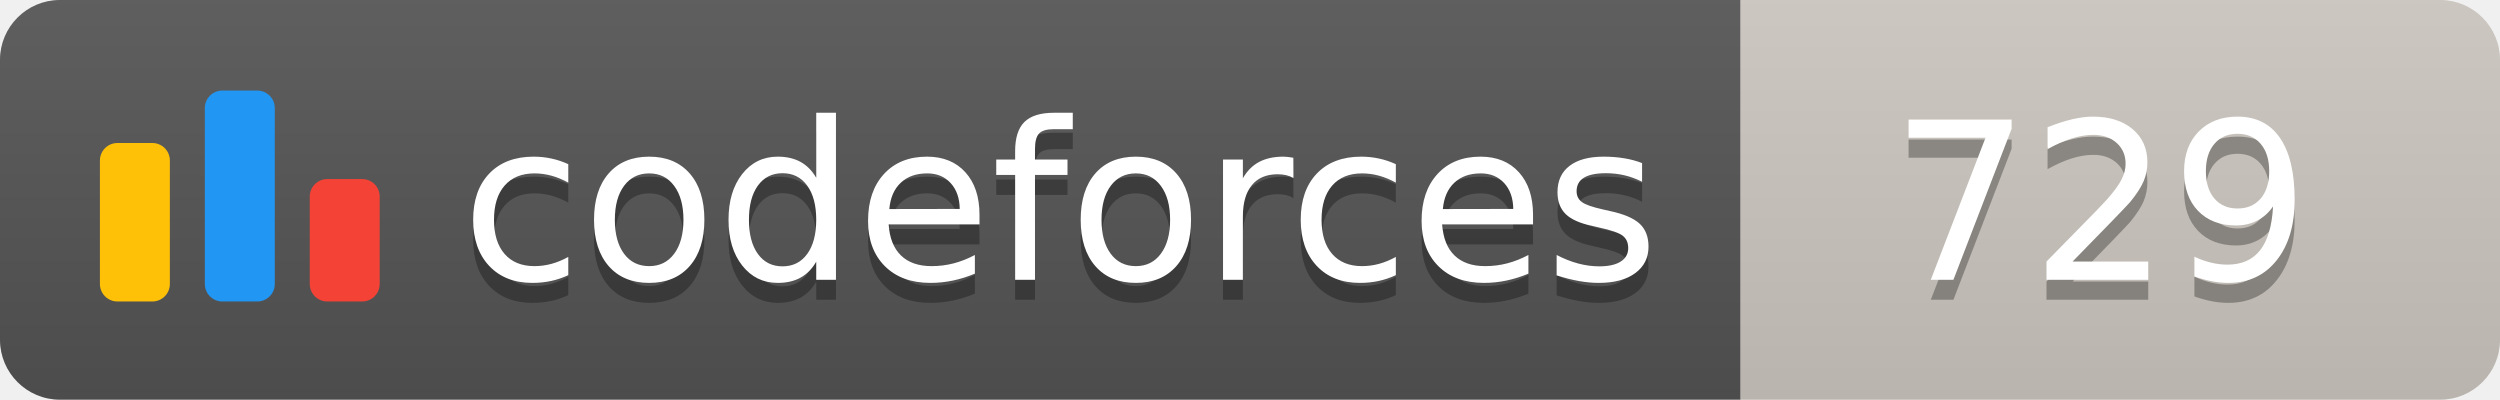
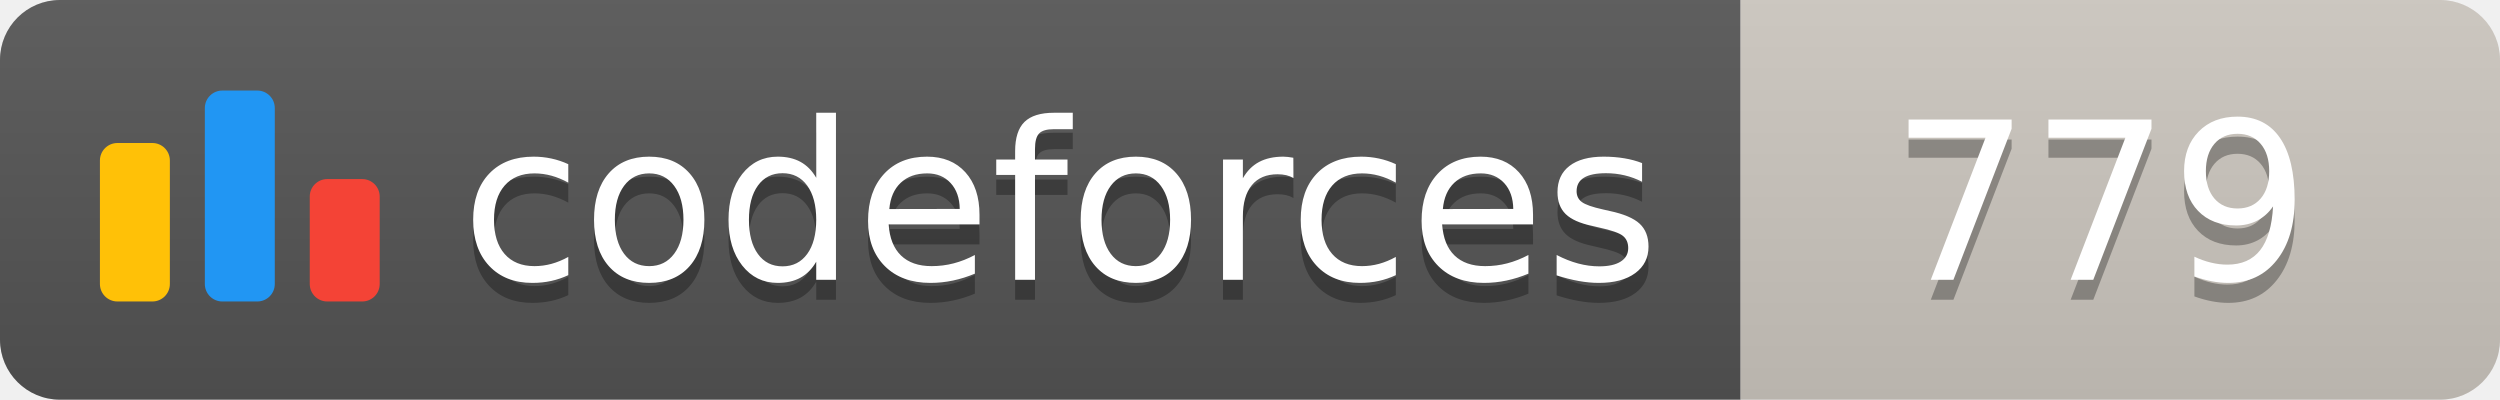
<svg xmlns="http://www.w3.org/2000/svg" width="125.1" height="20">
  <linearGradient id="smooth" x2="0" y2="100%">
    <stop offset="0" stop-color="#bbb" stop-opacity=".1" />
    <stop offset="1" stop-opacity=".1" />
  </linearGradient>
  <clipPath id="round">
    <rect width="125.1" height="20" rx="3" fill="#fff" />
  </clipPath>
  <g clip-path="url(#round)">
    <rect width="87.1" height="20" fill="#555" />
    <rect x="87.1" width="38.0" height="20" fill="#cec8c1" />
    <rect width="125.1" height="20" fill="url(#smooth)" />
  </g>
  <g fill="#fff" text-anchor="middle" font-family="DejaVu Sans,Verdana,Geneva,sans-serif" font-size="110">
    <svg x="5" y="3" class="logo" width="14" height="14" viewBox="0 0 32 25" fill="none">
      <rect y="6" width="8" height="18.125" rx="2" fill="#FFC107" />
      <rect x="24" y="10.125" width="8" height="14" rx="2" fill="#F44336" />
      <rect x="12" width="8" height="24.125" rx="2" fill="#2196F3" />
    </svg>
    <text x="530.5" y="150" fill="#010101" fill-opacity=".3" transform="scale(0.1)" textLength="601.0" lengthAdjust="spacing">codeforces
        </text>
    <text x="530.5" y="140" transform="scale(0.1)" textLength="601.0" lengthAdjust="spacing">codeforces</text>
-     <text x="1051.0" y="150" fill="#010101" fill-opacity=".3" transform="scale(0.1)" textLength="280.0" lengthAdjust="spacing">729
+     <text x="1051.0" y="150" fill="#010101" fill-opacity=".3" transform="scale(0.1)" textLength="280.0" lengthAdjust="spacing">779
        </text>
-     <text x="1051.0" y="140" transform="scale(0.1)" textLength="280.0" lengthAdjust="spacing">729</text>
+     <text x="1051.0" y="140" transform="scale(0.1)" textLength="280.0" lengthAdjust="spacing">779</text>
  </g>
</svg>
